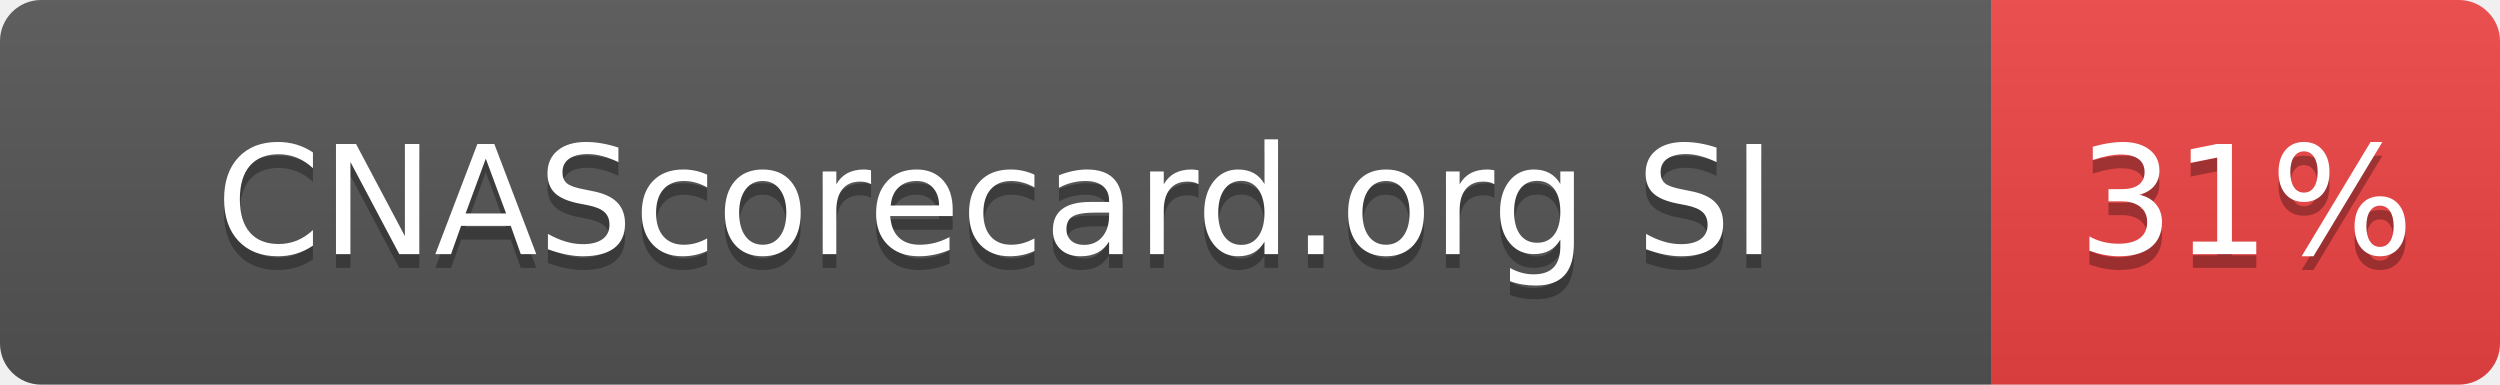
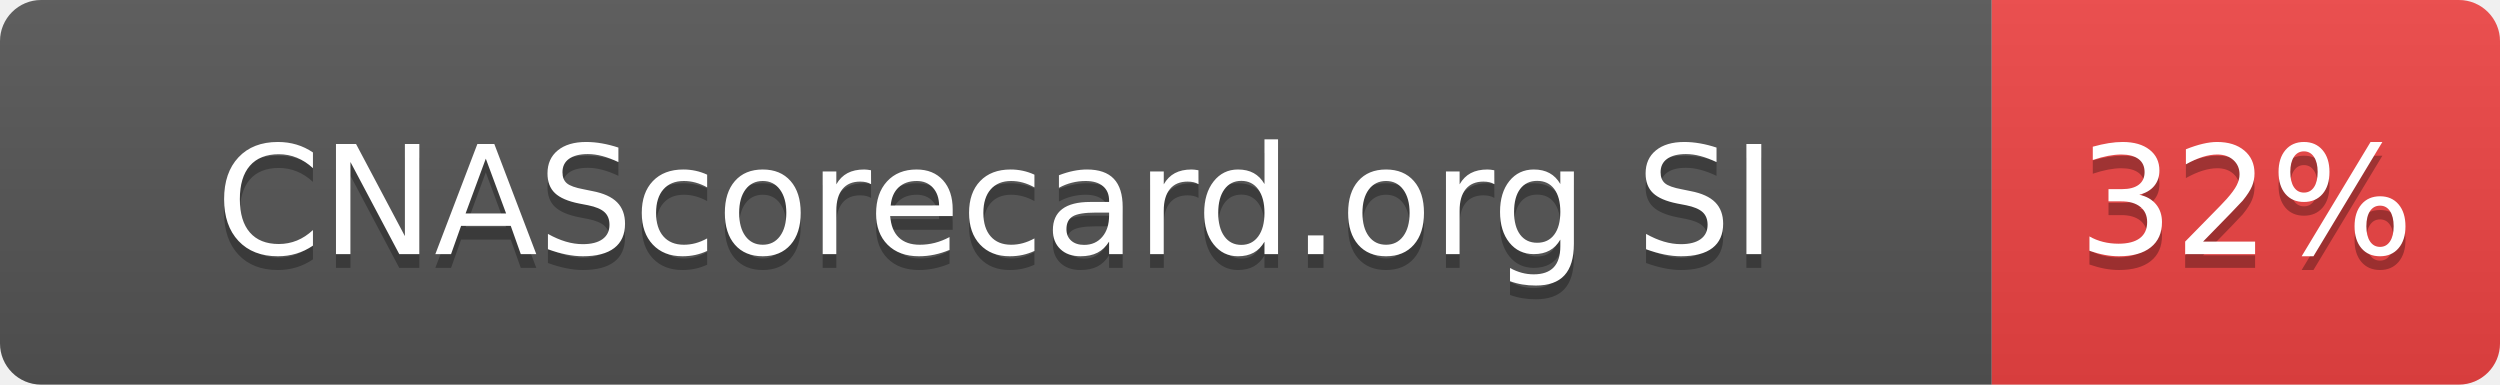
- <svg xmlns="http://www.w3.org/2000/svg" width="182" height="28" role="img" aria-label="CNAScorecard.org SI: 31%">
+ <svg xmlns="http://www.w3.org/2000/svg" width="182" height="28" role="img" aria-label="CNAScorecard.org SI: 32%">
  <linearGradient id="s" x2="0" y2="100%">
    <stop offset="0" stop-color="#bbb" stop-opacity=".1" />
    <stop offset="1" stop-opacity=".1" />
  </linearGradient>
  <clipPath id="r">
    <rect width="182" height="28" rx="3" fill="#fff" />
  </clipPath>
  <g clip-path="url(#r)">
    <rect width="145" height="28" fill="#555" />
    <rect x="145" width="37" height="28" fill="#EF4444" />
    <rect width="182" height="28" fill="url(#s)" />
  </g>
  <g fill="#fff" text-anchor="middle" font-family="Verdana,Geneva,DejaVu Sans,sans-serif" text-rendering="geometricPrecision" font-size="110">
    <text aria-hidden="true" x="725" y="195" fill="#010101" fill-opacity=".3" transform="scale(.1)" textLength="1178">CNAScorecard.org SI</text>
    <text x="725" y="185" transform="scale(.1)" fill="#fff" textLength="1178">CNAScorecard.org SI</text>
-     <text aria-hidden="true" x="1635" y="195" fill="#010101" fill-opacity=".3" transform="scale(.1)" textLength="210">31%</text>
-     <text x="1635" y="185" transform="scale(.1)" fill="#fff" textLength="210">31%</text>
+     <text aria-hidden="true" x="1635" y="195" fill="#010101" fill-opacity=".3" transform="scale(.1)" textLength="210">32%</text>
+     <text x="1635" y="185" transform="scale(.1)" fill="#fff" textLength="210">32%</text>
  </g>
</svg>
